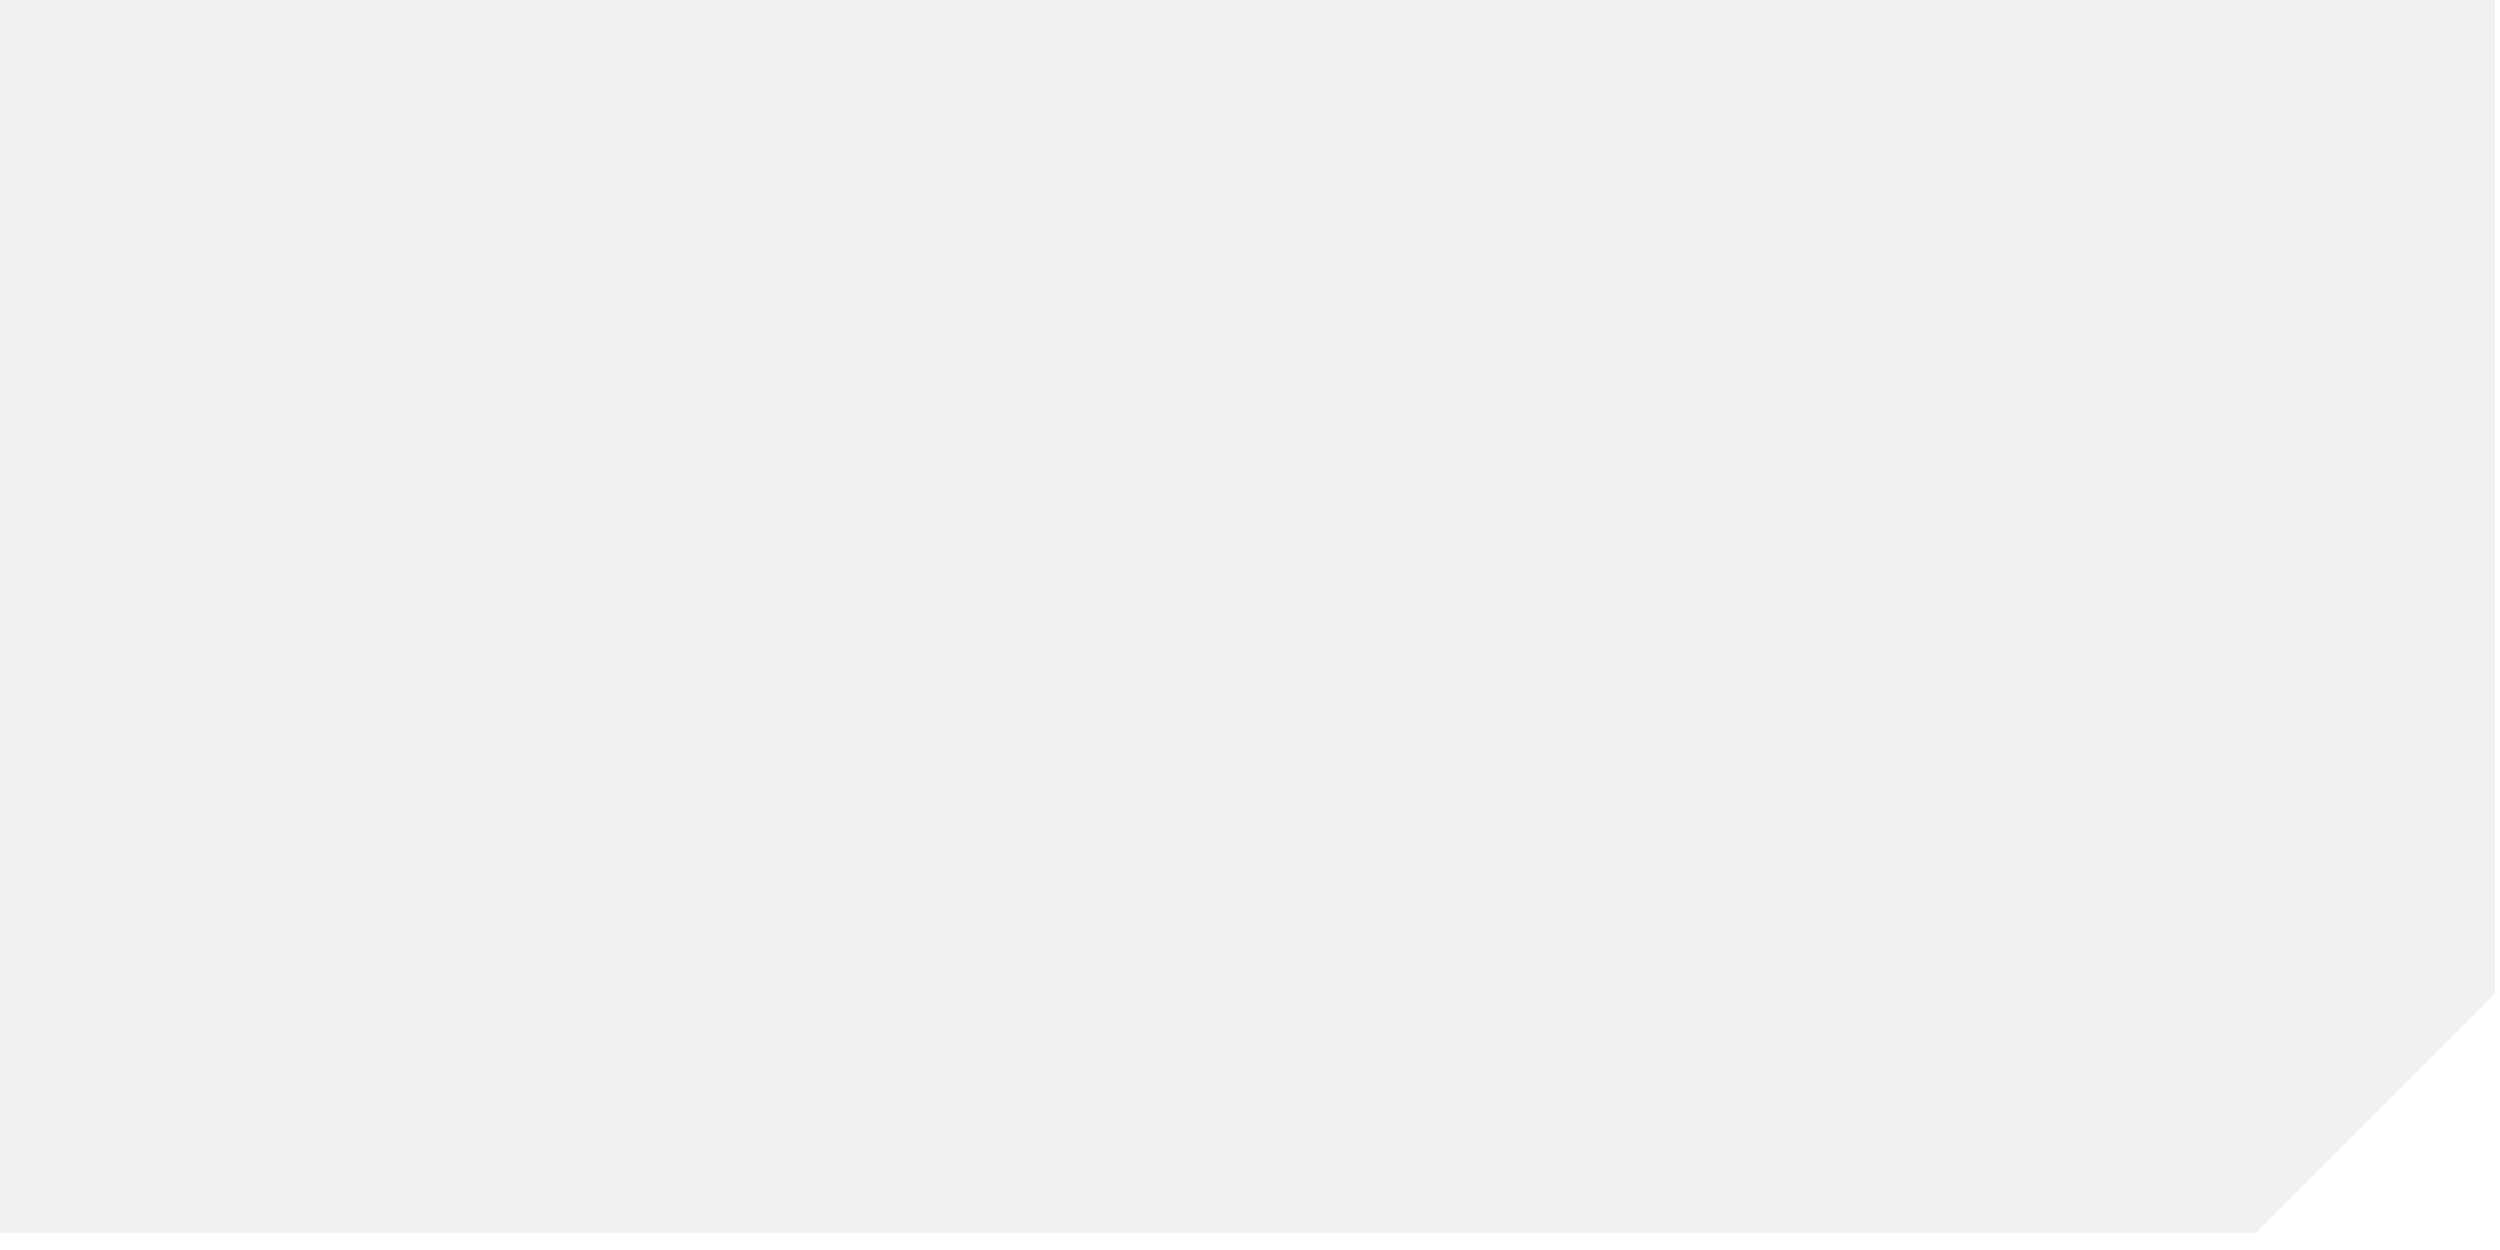
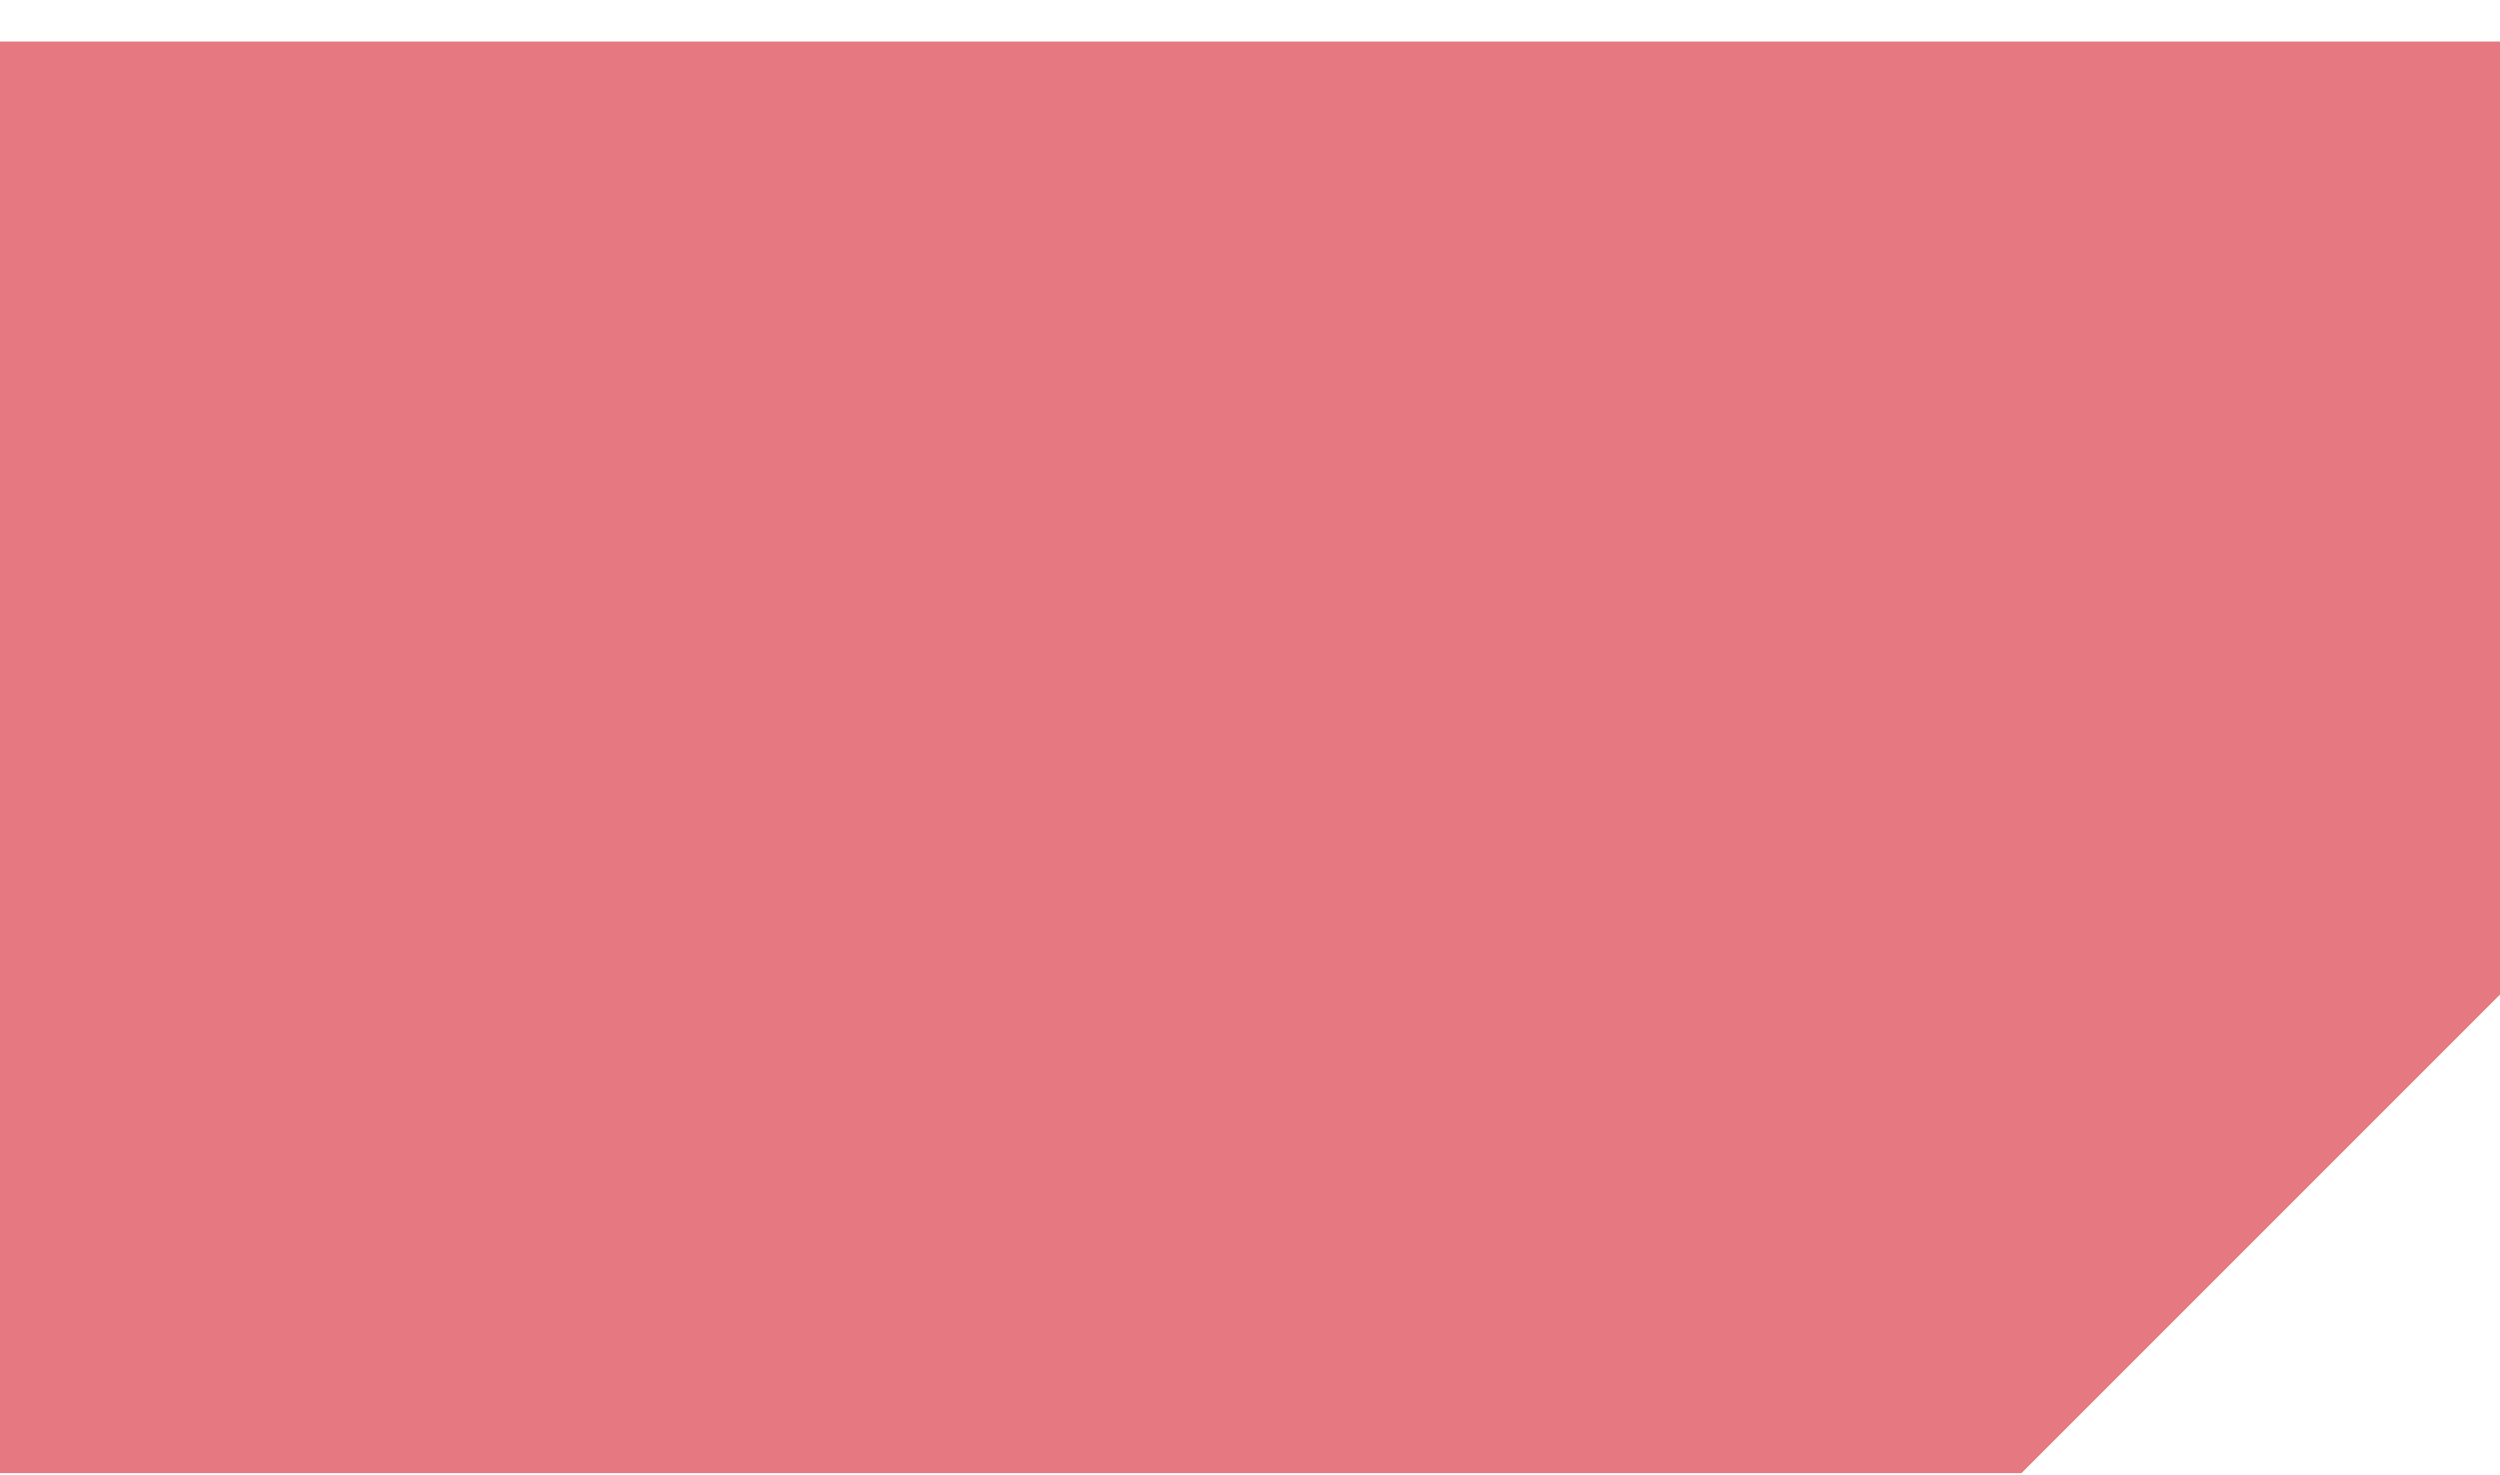
- <svg xmlns="http://www.w3.org/2000/svg" width="78" height="39" viewBox="0 0 78 39" fill="none">
-   <path d="M0 38.466V0H77.839V31L70.374 38.466H0Z" fill="#F0F0F0" />
+ <svg xmlns="http://www.w3.org/2000/svg" width="39" height="23" viewBox="0 0 39 23" fill="none">
+   <path d="M0 22.981V0.648H39V15.515L31.534 22.981H0Z" fill="#E57880" />
</svg>
